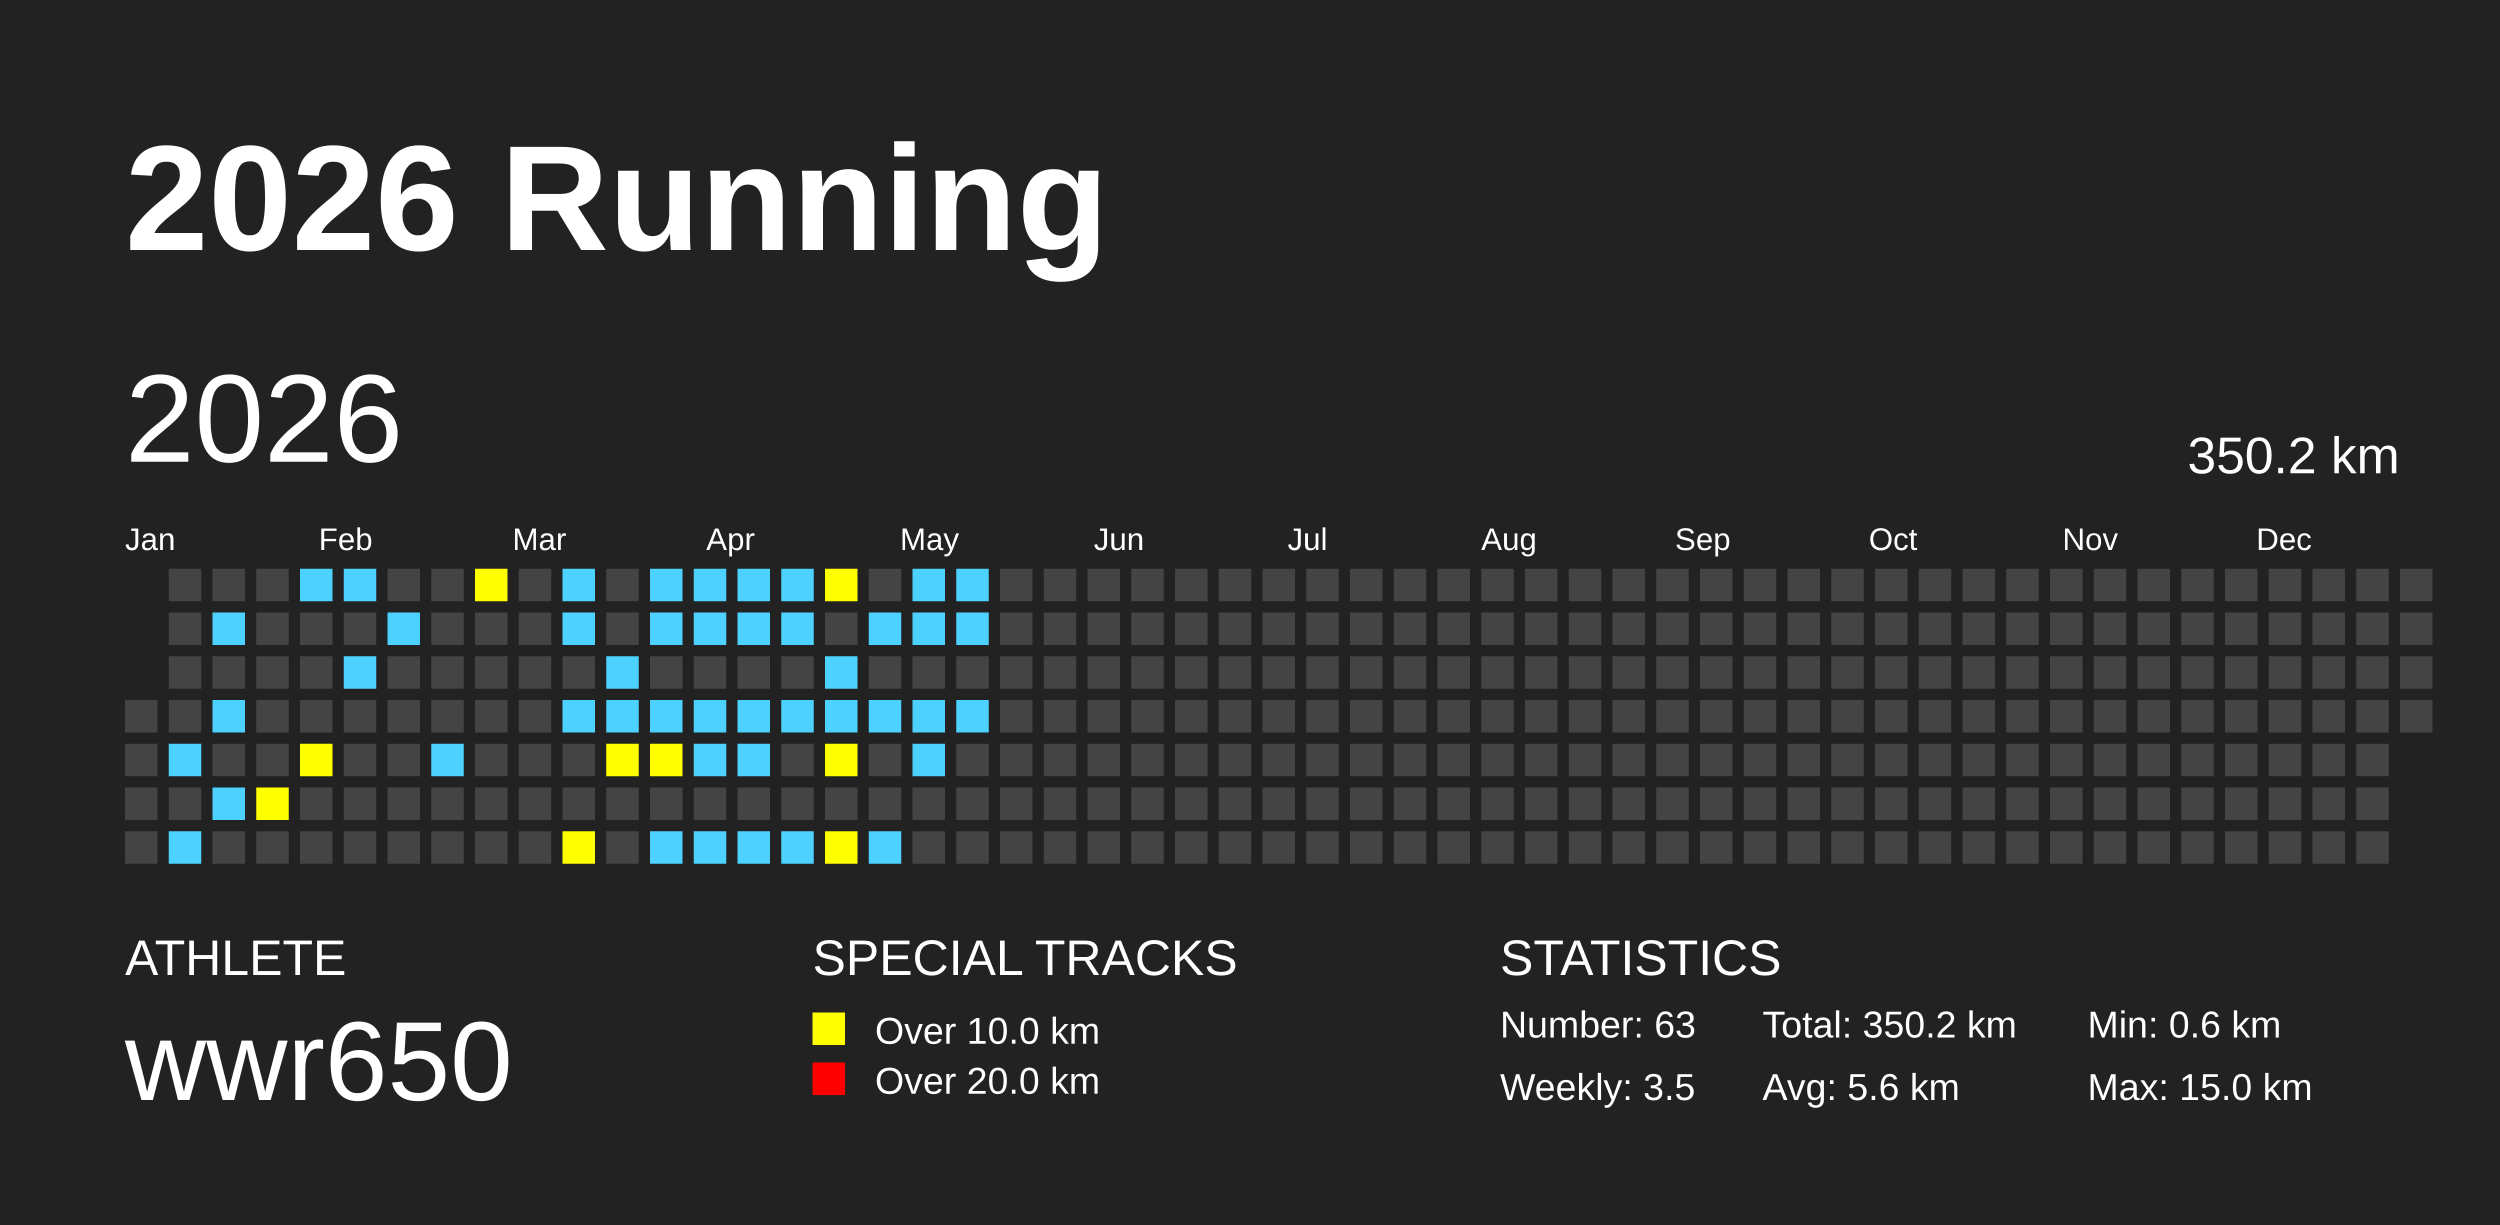
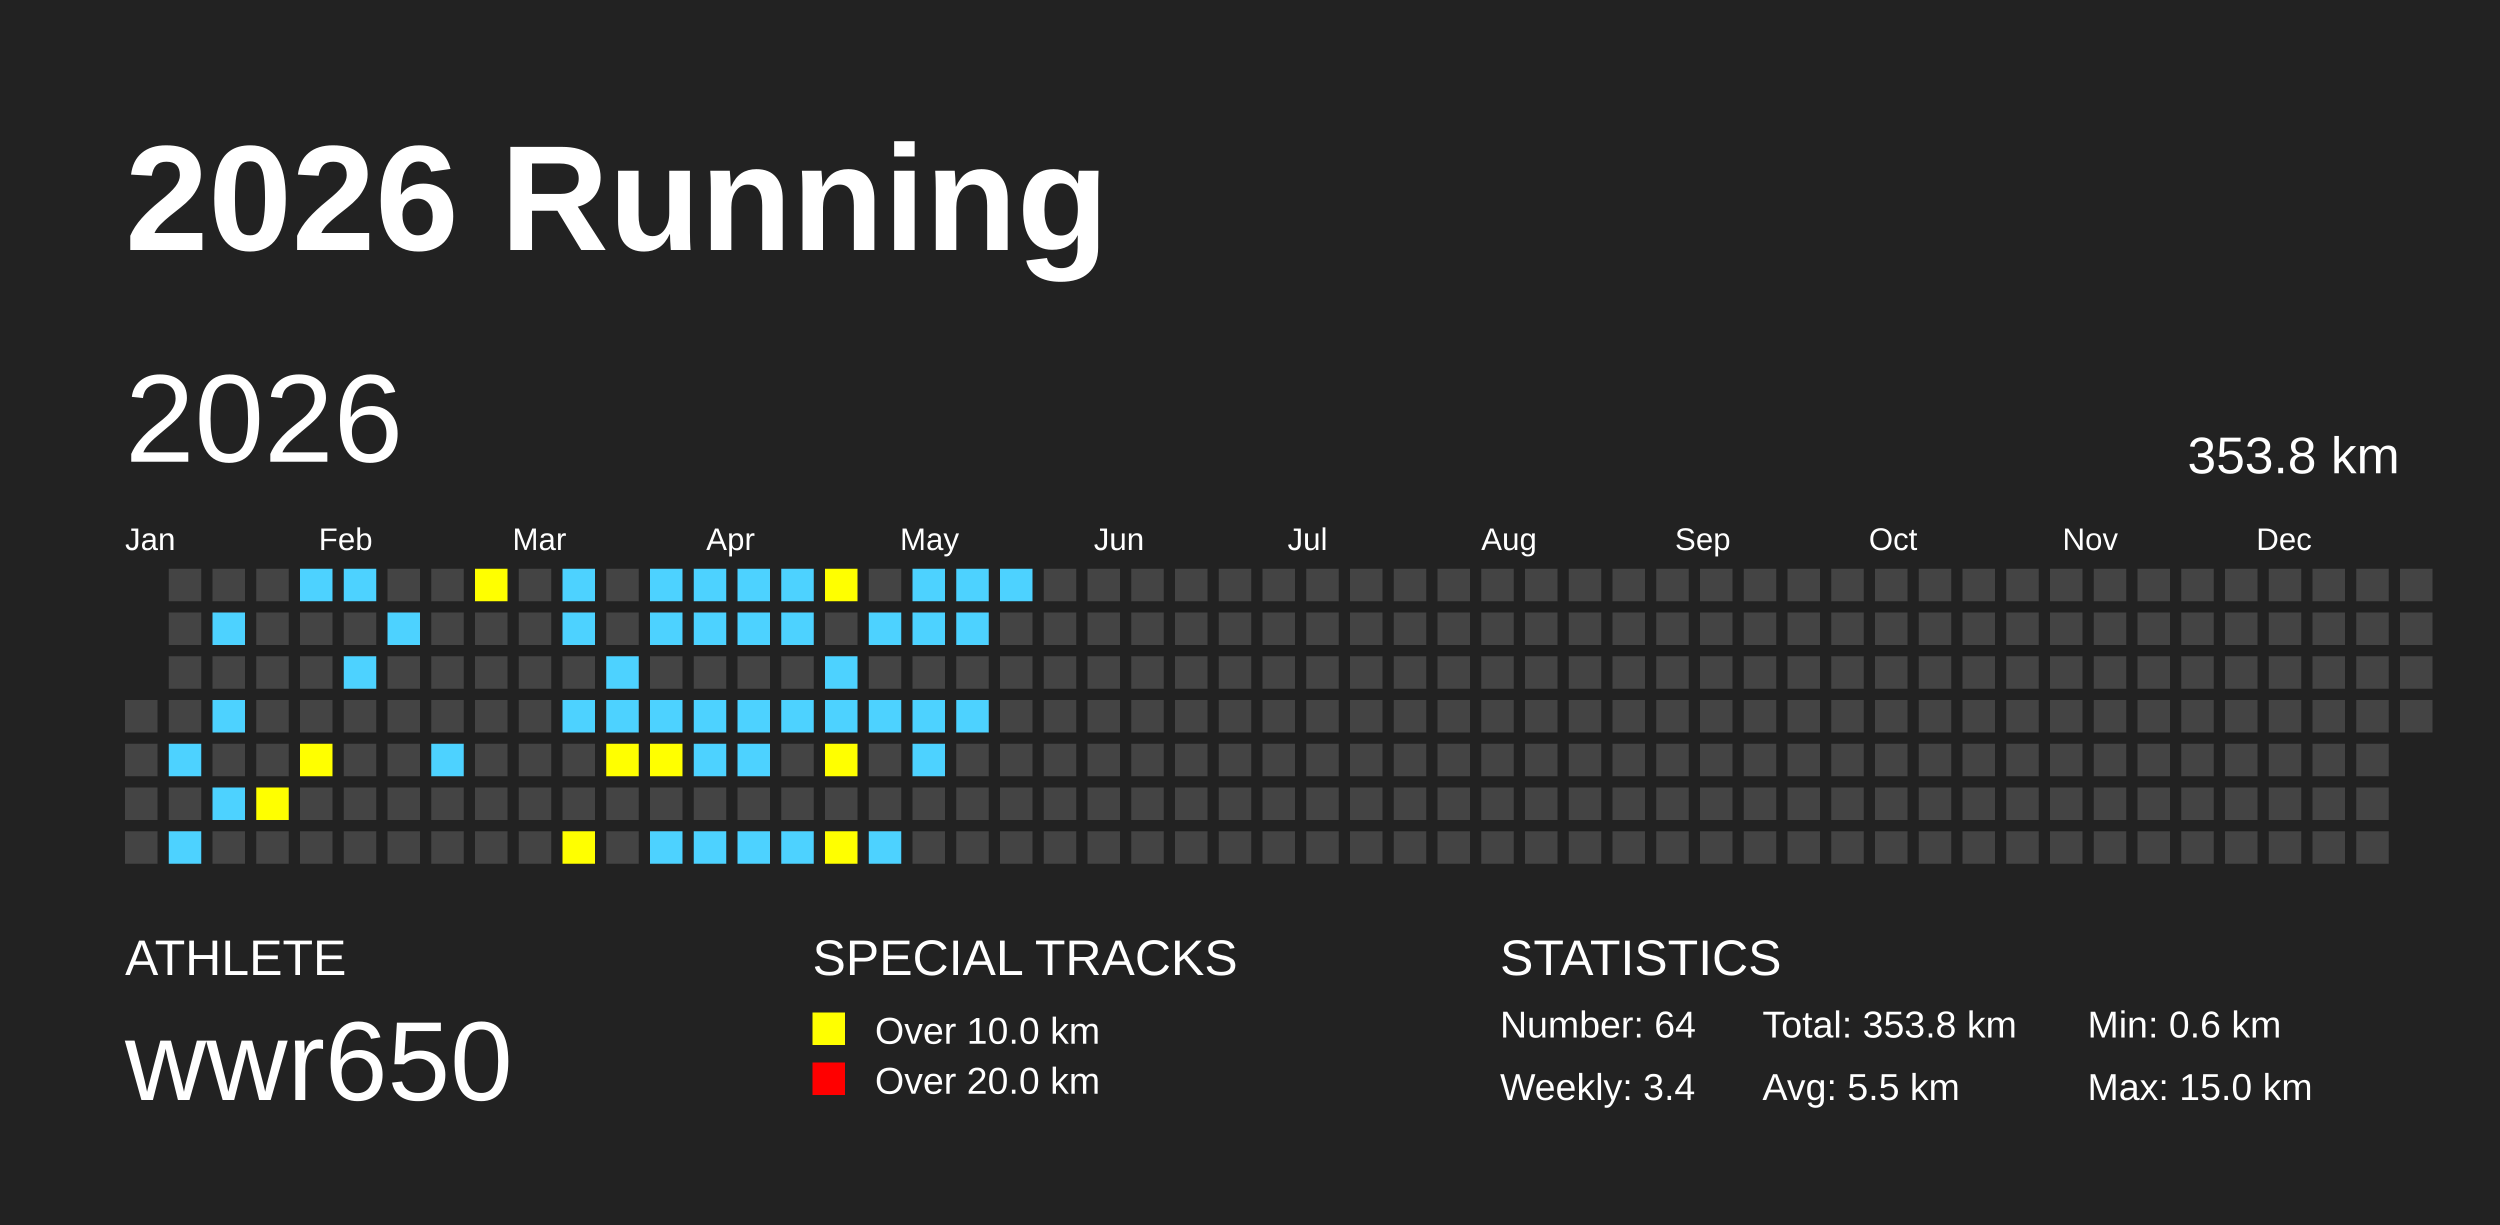
<svg xmlns="http://www.w3.org/2000/svg" baseProfile="full" height="98mm" version="1.1" viewBox="0,0,200,98" width="200mm">
  <defs />
  <rect fill="#222222" height="98" width="200" x="0" y="0" />
  <text fill="#FFFFFF" style="font-size:12px; font-family:Arial; font-weight:bold;" x="10" y="20">2026 Running</text>
  <text fill="#FFFFFF" style="font-size:4px; font-family:Arial" x="10" y="78">ATHLETE</text>
  <text fill="#FFFFFF" style="font-size:9px; font-family:Arial" x="10" y="88">wwr650</text>
  <text fill="#FFFFFF" style="font-size:4px; font-family:Arial" x="65" y="78">SPECIAL TRACKS</text>
  <rect fill="yellow" height="2.6" width="2.6" x="65" y="81" />
  <text fill="#FFFFFF" style="font-size:3px; font-family:Arial" x="70" y="83.5">Over 10.0 km</text>
  <rect fill="red" height="2.6" width="2.6" x="65" y="85" />
  <text fill="#FFFFFF" style="font-size:3px; font-family:Arial" x="70" y="87.5">Over 20.0 km</text>
  <text fill="#FFFFFF" style="font-size:4px; font-family:Arial" x="120" y="78">STATISTICS</text>
-   <text fill="#FFFFFF" style="font-size:3px; font-family:Arial" x="120" y="83">Number: 63</text>
-   <text fill="#FFFFFF" style="font-size:3px; font-family:Arial" x="120" y="88">Weekly: 3.5</text>
-   <text fill="#FFFFFF" style="font-size:3px; font-family:Arial" x="141" y="83">Total: 350.2 km</text>
-   <text fill="#FFFFFF" style="font-size:3px; font-family:Arial" x="141" y="88">Avg: 5.6 km</text>
+   <text fill="#FFFFFF" style="font-size:3px; font-family:Arial" x="120" y="83">Number: 64</text>
+   <text fill="#FFFFFF" style="font-size:3px; font-family:Arial" x="120" y="88">Weekly: 3.4</text>
+   <text fill="#FFFFFF" style="font-size:3px; font-family:Arial" x="141" y="83">Total: 353.8 km</text>
+   <text fill="#FFFFFF" style="font-size:3px; font-family:Arial" x="141" y="88">Avg: 5.5 km</text>
  <text fill="#FFFFFF" style="font-size:3px; font-family:Arial" x="167" y="83">Min: 0.6 km</text>
  <text fill="#FFFFFF" style="font-size:3px; font-family:Arial" x="167" y="88">Max: 15.0 km</text>
  <text dominant-baseline="hanging" fill="#FFFFFF" style="font-size:10.0px; font-family:Arial;" x="10" y="30">2026</text>
-   <text dominant-baseline="hanging" fill="#FFFFFF" style="font-size:4.125px; font-family:Arial;" x="175" y="35">350.2 km</text>
+   <text dominant-baseline="hanging" fill="#FFFFFF" style="font-size:4.125px; font-family:Arial;" x="175" y="35">353.8 km</text>
  <text fill="#FFFFFF" style="font-size:2.5px; font-family:Arial" x="10.0" y="44">Jan</text>
  <text fill="#FFFFFF" style="font-size:2.5px; font-family:Arial" x="25.5" y="44">Feb</text>
  <text fill="#FFFFFF" style="font-size:2.5px; font-family:Arial" x="41.0" y="44">Mar</text>
  <text fill="#FFFFFF" style="font-size:2.5px; font-family:Arial" x="56.5" y="44">Apr</text>
  <text fill="#FFFFFF" style="font-size:2.5px; font-family:Arial" x="72.0" y="44">May</text>
  <text fill="#FFFFFF" style="font-size:2.5px; font-family:Arial" x="87.5" y="44">Jun</text>
  <text fill="#FFFFFF" style="font-size:2.5px; font-family:Arial" x="103.0" y="44">Jul</text>
  <text fill="#FFFFFF" style="font-size:2.5px; font-family:Arial" x="118.5" y="44">Aug</text>
  <text fill="#FFFFFF" style="font-size:2.5px; font-family:Arial" x="134.0" y="44">Sep</text>
  <text fill="#FFFFFF" style="font-size:2.5px; font-family:Arial" x="149.5" y="44">Oct</text>
  <text fill="#FFFFFF" style="font-size:2.5px; font-family:Arial" x="165.0" y="44">Nov</text>
  <text fill="#FFFFFF" style="font-size:2.5px; font-family:Arial" x="180.5" y="44">Dec</text>
  <rect fill="#444444" height="2.6" width="2.6" x="10.0" y="56.0" />
  <rect fill="#444444" height="2.6" width="2.6" x="10.0" y="59.5" />
  <rect fill="#444444" height="2.6" width="2.6" x="10.0" y="63.0" />
  <rect fill="#444444" height="2.6" width="2.6" x="10.0" y="66.5" />
  <rect fill="#444444" height="2.6" width="2.6" x="13.5" y="45.5" />
  <rect fill="#444444" height="2.6" width="2.6" x="13.5" y="49.0" />
  <rect fill="#444444" height="2.6" width="2.6" x="13.5" y="52.5" />
  <rect fill="#444444" height="2.6" width="2.6" x="13.5" y="56.0" />
  <rect fill="#4DD2FF" height="2.6" width="2.6" x="13.5" y="59.5" />
  <rect fill="#444444" height="2.6" width="2.6" x="13.5" y="63.0" />
  <rect fill="#4DD2FF" height="2.6" width="2.6" x="13.5" y="66.5" />
  <rect fill="#444444" height="2.6" width="2.6" x="17.0" y="45.5" />
  <rect fill="#4DD2FF" height="2.6" width="2.6" x="17.0" y="49.0" />
  <rect fill="#444444" height="2.6" width="2.6" x="17.0" y="52.5" />
  <rect fill="#4DD2FF" height="2.6" width="2.6" x="17.0" y="56.0" />
  <rect fill="#444444" height="2.6" width="2.6" x="17.0" y="59.5" />
  <rect fill="#4DD2FF" height="2.6" width="2.6" x="17.0" y="63.0" />
  <rect fill="#444444" height="2.6" width="2.6" x="17.0" y="66.5" />
  <rect fill="#444444" height="2.6" width="2.6" x="20.5" y="45.5" />
  <rect fill="#444444" height="2.6" width="2.6" x="20.5" y="49.0" />
  <rect fill="#444444" height="2.6" width="2.6" x="20.5" y="52.5" />
  <rect fill="#444444" height="2.6" width="2.6" x="20.5" y="56.0" />
  <rect fill="#444444" height="2.6" width="2.6" x="20.5" y="59.5" />
  <rect fill="yellow" height="2.6" width="2.6" x="20.5" y="63.0" />
  <rect fill="#444444" height="2.6" width="2.6" x="20.5" y="66.5" />
  <rect fill="#4DD2FF" height="2.6" width="2.6" x="24.0" y="45.5" />
  <rect fill="#444444" height="2.6" width="2.6" x="24.0" y="49.0" />
  <rect fill="#444444" height="2.6" width="2.6" x="24.0" y="52.5" />
  <rect fill="#444444" height="2.6" width="2.6" x="24.0" y="56.0" />
  <rect fill="yellow" height="2.6" width="2.6" x="24.0" y="59.5" />
  <rect fill="#444444" height="2.6" width="2.6" x="24.0" y="63.0" />
  <rect fill="#444444" height="2.6" width="2.6" x="24.0" y="66.5" />
  <rect fill="#4DD2FF" height="2.6" width="2.6" x="27.5" y="45.5" />
  <rect fill="#444444" height="2.6" width="2.6" x="27.5" y="49.0" />
  <rect fill="#4DD2FF" height="2.6" width="2.6" x="27.5" y="52.5" />
  <rect fill="#444444" height="2.6" width="2.6" x="27.5" y="56.0" />
  <rect fill="#444444" height="2.6" width="2.6" x="27.5" y="59.5" />
  <rect fill="#444444" height="2.6" width="2.6" x="27.5" y="63.0" />
  <rect fill="#444444" height="2.6" width="2.6" x="27.5" y="66.5" />
  <rect fill="#444444" height="2.6" width="2.6" x="31.0" y="45.5" />
  <rect fill="#4DD2FF" height="2.6" width="2.6" x="31.0" y="49.0" />
  <rect fill="#444444" height="2.6" width="2.6" x="31.0" y="52.5" />
  <rect fill="#444444" height="2.6" width="2.6" x="31.0" y="56.0" />
  <rect fill="#444444" height="2.6" width="2.6" x="31.0" y="59.5" />
  <rect fill="#444444" height="2.6" width="2.6" x="31.0" y="63.0" />
  <rect fill="#444444" height="2.6" width="2.6" x="31.0" y="66.5" />
  <rect fill="#444444" height="2.6" width="2.6" x="34.5" y="45.5" />
  <rect fill="#444444" height="2.6" width="2.6" x="34.5" y="49.0" />
  <rect fill="#444444" height="2.6" width="2.6" x="34.5" y="52.5" />
  <rect fill="#444444" height="2.6" width="2.6" x="34.5" y="56.0" />
  <rect fill="#4DD2FF" height="2.6" width="2.6" x="34.5" y="59.5" />
  <rect fill="#444444" height="2.6" width="2.6" x="34.5" y="63.0" />
  <rect fill="#444444" height="2.6" width="2.6" x="34.5" y="66.5" />
  <rect fill="yellow" height="2.6" width="2.6" x="38.0" y="45.5" />
  <rect fill="#444444" height="2.6" width="2.6" x="38.0" y="49.0" />
  <rect fill="#444444" height="2.6" width="2.6" x="38.0" y="52.5" />
  <rect fill="#444444" height="2.6" width="2.6" x="38.0" y="56.0" />
  <rect fill="#444444" height="2.6" width="2.6" x="38.0" y="59.5" />
  <rect fill="#444444" height="2.6" width="2.6" x="38.0" y="63.0" />
  <rect fill="#444444" height="2.6" width="2.6" x="38.0" y="66.5" />
  <rect fill="#444444" height="2.6" width="2.6" x="41.5" y="45.5" />
  <rect fill="#444444" height="2.6" width="2.6" x="41.5" y="49.0" />
  <rect fill="#444444" height="2.6" width="2.6" x="41.5" y="52.5" />
  <rect fill="#444444" height="2.6" width="2.6" x="41.5" y="56.0" />
  <rect fill="#444444" height="2.6" width="2.6" x="41.5" y="59.5" />
  <rect fill="#444444" height="2.6" width="2.6" x="41.5" y="63.0" />
  <rect fill="#444444" height="2.6" width="2.6" x="41.5" y="66.5" />
  <rect fill="#4DD2FF" height="2.6" width="2.6" x="45.0" y="45.5" />
  <rect fill="#4DD2FF" height="2.6" width="2.6" x="45.0" y="49.0" />
  <rect fill="#444444" height="2.6" width="2.6" x="45.0" y="52.5" />
  <rect fill="#4DD2FF" height="2.6" width="2.6" x="45.0" y="56.0" />
  <rect fill="#444444" height="2.6" width="2.6" x="45.0" y="59.5" />
  <rect fill="#444444" height="2.6" width="2.6" x="45.0" y="63.0" />
  <rect fill="yellow" height="2.6" width="2.6" x="45.0" y="66.5" />
  <rect fill="#444444" height="2.6" width="2.6" x="48.5" y="45.5" />
  <rect fill="#444444" height="2.6" width="2.6" x="48.5" y="49.0" />
  <rect fill="#4DD2FF" height="2.6" width="2.6" x="48.5" y="52.5" />
  <rect fill="#4DD2FF" height="2.6" width="2.6" x="48.5" y="56.0" />
  <rect fill="yellow" height="2.6" width="2.6" x="48.5" y="59.5" />
  <rect fill="#444444" height="2.6" width="2.6" x="48.5" y="63.0" />
  <rect fill="#444444" height="2.6" width="2.6" x="48.5" y="66.5" />
  <rect fill="#4DD2FF" height="2.6" width="2.6" x="52.0" y="45.5" />
  <rect fill="#4DD2FF" height="2.6" width="2.6" x="52.0" y="49.0" />
  <rect fill="#444444" height="2.6" width="2.6" x="52.0" y="52.5" />
  <rect fill="#4DD2FF" height="2.6" width="2.6" x="52.0" y="56.0" />
  <rect fill="yellow" height="2.6" width="2.6" x="52.0" y="59.5" />
  <rect fill="#444444" height="2.6" width="2.6" x="52.0" y="63.0" />
  <rect fill="#4DD2FF" height="2.6" width="2.6" x="52.0" y="66.5" />
  <rect fill="#4DD2FF" height="2.6" width="2.6" x="55.5" y="45.5" />
  <rect fill="#4DD2FF" height="2.6" width="2.6" x="55.5" y="49.0" />
  <rect fill="#444444" height="2.6" width="2.6" x="55.5" y="52.5" />
  <rect fill="#4DD2FF" height="2.6" width="2.6" x="55.5" y="56.0" />
  <rect fill="#4DD2FF" height="2.6" width="2.6" x="55.5" y="59.5" />
  <rect fill="#444444" height="2.6" width="2.6" x="55.5" y="63.0" />
  <rect fill="#4DD2FF" height="2.6" width="2.6" x="55.5" y="66.5" />
  <rect fill="#4DD2FF" height="2.6" width="2.6" x="59.0" y="45.5" />
  <rect fill="#4DD2FF" height="2.6" width="2.6" x="59.0" y="49.0" />
  <rect fill="#444444" height="2.6" width="2.6" x="59.0" y="52.5" />
  <rect fill="#4DD2FF" height="2.6" width="2.6" x="59.0" y="56.0" />
  <rect fill="#4DD2FF" height="2.6" width="2.6" x="59.0" y="59.5" />
  <rect fill="#444444" height="2.6" width="2.6" x="59.0" y="63.0" />
  <rect fill="#4DD2FF" height="2.6" width="2.6" x="59.0" y="66.5" />
  <rect fill="#4DD2FF" height="2.6" width="2.6" x="62.5" y="45.5" />
  <rect fill="#4DD2FF" height="2.6" width="2.6" x="62.5" y="49.0" />
  <rect fill="#444444" height="2.6" width="2.6" x="62.5" y="52.5" />
  <rect fill="#4DD2FF" height="2.6" width="2.6" x="62.5" y="56.0" />
  <rect fill="#444444" height="2.6" width="2.6" x="62.5" y="59.5" />
  <rect fill="#444444" height="2.6" width="2.6" x="62.5" y="63.0" />
  <rect fill="#4DD2FF" height="2.6" width="2.6" x="62.5" y="66.5" />
  <rect fill="yellow" height="2.6" width="2.6" x="66.0" y="45.5" />
  <rect fill="#444444" height="2.6" width="2.6" x="66.0" y="49.0" />
  <rect fill="#4DD2FF" height="2.6" width="2.6" x="66.0" y="52.5" />
  <rect fill="#4DD2FF" height="2.6" width="2.6" x="66.0" y="56.0" />
  <rect fill="yellow" height="2.6" width="2.6" x="66.0" y="59.5" />
  <rect fill="#444444" height="2.6" width="2.6" x="66.0" y="63.0" />
  <rect fill="yellow" height="2.6" width="2.6" x="66.0" y="66.5" />
  <rect fill="#444444" height="2.6" width="2.6" x="69.5" y="45.5" />
  <rect fill="#4DD2FF" height="2.6" width="2.6" x="69.5" y="49.0" />
  <rect fill="#444444" height="2.6" width="2.6" x="69.5" y="52.5" />
  <rect fill="#4DD2FF" height="2.6" width="2.6" x="69.5" y="56.0" />
  <rect fill="#444444" height="2.6" width="2.6" x="69.5" y="59.5" />
  <rect fill="#444444" height="2.6" width="2.6" x="69.5" y="63.0" />
  <rect fill="#4DD2FF" height="2.6" width="2.6" x="69.5" y="66.5" />
  <rect fill="#4DD2FF" height="2.6" width="2.6" x="73.0" y="45.5" />
  <rect fill="#4DD2FF" height="2.6" width="2.6" x="73.0" y="49.0" />
  <rect fill="#444444" height="2.6" width="2.6" x="73.0" y="52.5" />
  <rect fill="#4DD2FF" height="2.6" width="2.6" x="73.0" y="56.0" />
  <rect fill="#4DD2FF" height="2.6" width="2.6" x="73.0" y="59.5" />
  <rect fill="#444444" height="2.6" width="2.6" x="73.0" y="63.0" />
  <rect fill="#444444" height="2.6" width="2.6" x="73.0" y="66.5" />
  <rect fill="#4DD2FF" height="2.6" width="2.6" x="76.5" y="45.5" />
  <rect fill="#4DD2FF" height="2.6" width="2.6" x="76.5" y="49.0" />
  <rect fill="#444444" height="2.6" width="2.6" x="76.5" y="52.5" />
  <rect fill="#4DD2FF" height="2.6" width="2.6" x="76.5" y="56.0" />
  <rect fill="#444444" height="2.6" width="2.6" x="76.5" y="59.5" />
  <rect fill="#444444" height="2.6" width="2.6" x="76.5" y="63.0" />
  <rect fill="#444444" height="2.6" width="2.6" x="76.5" y="66.5" />
-   <rect fill="#444444" height="2.6" width="2.6" x="80.0" y="45.5" />
+   <rect fill="#4DD2FF" height="2.6" width="2.6" x="80.0" y="45.5" />
  <rect fill="#444444" height="2.6" width="2.6" x="80.0" y="49.0" />
  <rect fill="#444444" height="2.6" width="2.6" x="80.0" y="52.5" />
  <rect fill="#444444" height="2.6" width="2.6" x="80.0" y="56.0" />
  <rect fill="#444444" height="2.6" width="2.6" x="80.0" y="59.5" />
  <rect fill="#444444" height="2.6" width="2.6" x="80.0" y="63.0" />
  <rect fill="#444444" height="2.6" width="2.6" x="80.0" y="66.5" />
  <rect fill="#444444" height="2.6" width="2.6" x="83.5" y="45.5" />
  <rect fill="#444444" height="2.6" width="2.6" x="83.5" y="49.0" />
  <rect fill="#444444" height="2.6" width="2.6" x="83.5" y="52.5" />
  <rect fill="#444444" height="2.6" width="2.6" x="83.5" y="56.0" />
  <rect fill="#444444" height="2.6" width="2.6" x="83.5" y="59.5" />
  <rect fill="#444444" height="2.6" width="2.6" x="83.5" y="63.0" />
  <rect fill="#444444" height="2.6" width="2.6" x="83.5" y="66.5" />
  <rect fill="#444444" height="2.6" width="2.6" x="87.0" y="45.5" />
  <rect fill="#444444" height="2.6" width="2.6" x="87.0" y="49.0" />
  <rect fill="#444444" height="2.6" width="2.6" x="87.0" y="52.5" />
  <rect fill="#444444" height="2.6" width="2.6" x="87.0" y="56.0" />
  <rect fill="#444444" height="2.6" width="2.6" x="87.0" y="59.5" />
  <rect fill="#444444" height="2.6" width="2.6" x="87.0" y="63.0" />
  <rect fill="#444444" height="2.6" width="2.6" x="87.0" y="66.5" />
  <rect fill="#444444" height="2.6" width="2.6" x="90.5" y="45.5" />
  <rect fill="#444444" height="2.6" width="2.6" x="90.5" y="49.0" />
  <rect fill="#444444" height="2.6" width="2.6" x="90.5" y="52.5" />
  <rect fill="#444444" height="2.6" width="2.6" x="90.5" y="56.0" />
  <rect fill="#444444" height="2.6" width="2.6" x="90.5" y="59.5" />
  <rect fill="#444444" height="2.6" width="2.6" x="90.5" y="63.0" />
  <rect fill="#444444" height="2.6" width="2.6" x="90.5" y="66.5" />
  <rect fill="#444444" height="2.6" width="2.6" x="94.0" y="45.5" />
  <rect fill="#444444" height="2.6" width="2.6" x="94.0" y="49.0" />
  <rect fill="#444444" height="2.6" width="2.6" x="94.0" y="52.5" />
  <rect fill="#444444" height="2.6" width="2.6" x="94.0" y="56.0" />
  <rect fill="#444444" height="2.6" width="2.6" x="94.0" y="59.5" />
  <rect fill="#444444" height="2.6" width="2.6" x="94.0" y="63.0" />
  <rect fill="#444444" height="2.6" width="2.6" x="94.0" y="66.5" />
  <rect fill="#444444" height="2.6" width="2.6" x="97.5" y="45.5" />
  <rect fill="#444444" height="2.6" width="2.6" x="97.5" y="49.0" />
  <rect fill="#444444" height="2.6" width="2.6" x="97.5" y="52.5" />
  <rect fill="#444444" height="2.6" width="2.6" x="97.5" y="56.0" />
  <rect fill="#444444" height="2.6" width="2.6" x="97.5" y="59.5" />
  <rect fill="#444444" height="2.6" width="2.6" x="97.5" y="63.0" />
  <rect fill="#444444" height="2.6" width="2.6" x="97.5" y="66.5" />
  <rect fill="#444444" height="2.6" width="2.6" x="101.0" y="45.5" />
  <rect fill="#444444" height="2.6" width="2.6" x="101.0" y="49.0" />
  <rect fill="#444444" height="2.6" width="2.6" x="101.0" y="52.5" />
  <rect fill="#444444" height="2.6" width="2.6" x="101.0" y="56.0" />
  <rect fill="#444444" height="2.6" width="2.6" x="101.0" y="59.5" />
  <rect fill="#444444" height="2.6" width="2.6" x="101.0" y="63.0" />
  <rect fill="#444444" height="2.6" width="2.6" x="101.0" y="66.5" />
  <rect fill="#444444" height="2.6" width="2.6" x="104.5" y="45.5" />
  <rect fill="#444444" height="2.6" width="2.6" x="104.5" y="49.0" />
  <rect fill="#444444" height="2.6" width="2.6" x="104.5" y="52.5" />
  <rect fill="#444444" height="2.6" width="2.6" x="104.5" y="56.0" />
  <rect fill="#444444" height="2.6" width="2.6" x="104.5" y="59.5" />
  <rect fill="#444444" height="2.6" width="2.6" x="104.5" y="63.0" />
  <rect fill="#444444" height="2.6" width="2.6" x="104.5" y="66.5" />
  <rect fill="#444444" height="2.6" width="2.6" x="108.0" y="45.5" />
  <rect fill="#444444" height="2.6" width="2.6" x="108.0" y="49.0" />
  <rect fill="#444444" height="2.6" width="2.6" x="108.0" y="52.5" />
  <rect fill="#444444" height="2.6" width="2.6" x="108.0" y="56.0" />
  <rect fill="#444444" height="2.6" width="2.6" x="108.0" y="59.5" />
  <rect fill="#444444" height="2.6" width="2.6" x="108.0" y="63.0" />
  <rect fill="#444444" height="2.6" width="2.6" x="108.0" y="66.5" />
  <rect fill="#444444" height="2.6" width="2.6" x="111.5" y="45.5" />
  <rect fill="#444444" height="2.6" width="2.6" x="111.5" y="49.0" />
  <rect fill="#444444" height="2.6" width="2.6" x="111.5" y="52.5" />
  <rect fill="#444444" height="2.6" width="2.6" x="111.5" y="56.0" />
  <rect fill="#444444" height="2.6" width="2.6" x="111.5" y="59.5" />
  <rect fill="#444444" height="2.6" width="2.6" x="111.5" y="63.0" />
  <rect fill="#444444" height="2.6" width="2.6" x="111.5" y="66.5" />
  <rect fill="#444444" height="2.6" width="2.6" x="115.0" y="45.5" />
  <rect fill="#444444" height="2.6" width="2.6" x="115.0" y="49.0" />
  <rect fill="#444444" height="2.6" width="2.6" x="115.0" y="52.5" />
  <rect fill="#444444" height="2.6" width="2.6" x="115.0" y="56.0" />
  <rect fill="#444444" height="2.6" width="2.6" x="115.0" y="59.5" />
  <rect fill="#444444" height="2.6" width="2.6" x="115.0" y="63.0" />
  <rect fill="#444444" height="2.6" width="2.6" x="115.0" y="66.5" />
  <rect fill="#444444" height="2.6" width="2.6" x="118.5" y="45.5" />
  <rect fill="#444444" height="2.6" width="2.6" x="118.5" y="49.0" />
  <rect fill="#444444" height="2.6" width="2.6" x="118.5" y="52.5" />
  <rect fill="#444444" height="2.6" width="2.6" x="118.5" y="56.0" />
  <rect fill="#444444" height="2.6" width="2.6" x="118.5" y="59.5" />
  <rect fill="#444444" height="2.6" width="2.6" x="118.5" y="63.0" />
  <rect fill="#444444" height="2.6" width="2.6" x="118.5" y="66.5" />
  <rect fill="#444444" height="2.6" width="2.6" x="122.0" y="45.5" />
  <rect fill="#444444" height="2.6" width="2.6" x="122.0" y="49.0" />
  <rect fill="#444444" height="2.6" width="2.6" x="122.0" y="52.5" />
  <rect fill="#444444" height="2.6" width="2.6" x="122.0" y="56.0" />
  <rect fill="#444444" height="2.6" width="2.6" x="122.0" y="59.5" />
  <rect fill="#444444" height="2.6" width="2.6" x="122.0" y="63.0" />
  <rect fill="#444444" height="2.6" width="2.6" x="122.0" y="66.5" />
  <rect fill="#444444" height="2.6" width="2.6" x="125.5" y="45.5" />
  <rect fill="#444444" height="2.6" width="2.6" x="125.5" y="49.0" />
  <rect fill="#444444" height="2.6" width="2.6" x="125.5" y="52.5" />
  <rect fill="#444444" height="2.6" width="2.6" x="125.5" y="56.0" />
  <rect fill="#444444" height="2.6" width="2.6" x="125.5" y="59.5" />
  <rect fill="#444444" height="2.6" width="2.6" x="125.5" y="63.0" />
  <rect fill="#444444" height="2.6" width="2.6" x="125.5" y="66.5" />
  <rect fill="#444444" height="2.6" width="2.6" x="129.0" y="45.5" />
  <rect fill="#444444" height="2.6" width="2.6" x="129.0" y="49.0" />
  <rect fill="#444444" height="2.6" width="2.6" x="129.0" y="52.5" />
  <rect fill="#444444" height="2.6" width="2.6" x="129.0" y="56.0" />
  <rect fill="#444444" height="2.6" width="2.6" x="129.0" y="59.5" />
  <rect fill="#444444" height="2.6" width="2.6" x="129.0" y="63.0" />
  <rect fill="#444444" height="2.6" width="2.6" x="129.0" y="66.5" />
  <rect fill="#444444" height="2.6" width="2.6" x="132.5" y="45.5" />
  <rect fill="#444444" height="2.6" width="2.6" x="132.5" y="49.0" />
  <rect fill="#444444" height="2.6" width="2.6" x="132.5" y="52.5" />
  <rect fill="#444444" height="2.6" width="2.6" x="132.5" y="56.0" />
  <rect fill="#444444" height="2.6" width="2.6" x="132.5" y="59.5" />
  <rect fill="#444444" height="2.6" width="2.6" x="132.5" y="63.0" />
  <rect fill="#444444" height="2.6" width="2.6" x="132.5" y="66.5" />
  <rect fill="#444444" height="2.6" width="2.6" x="136.0" y="45.5" />
  <rect fill="#444444" height="2.6" width="2.6" x="136.0" y="49.0" />
  <rect fill="#444444" height="2.6" width="2.6" x="136.0" y="52.5" />
  <rect fill="#444444" height="2.6" width="2.6" x="136.0" y="56.0" />
  <rect fill="#444444" height="2.6" width="2.6" x="136.0" y="59.5" />
  <rect fill="#444444" height="2.6" width="2.6" x="136.0" y="63.0" />
  <rect fill="#444444" height="2.6" width="2.6" x="136.0" y="66.5" />
  <rect fill="#444444" height="2.6" width="2.6" x="139.5" y="45.5" />
  <rect fill="#444444" height="2.6" width="2.6" x="139.5" y="49.0" />
  <rect fill="#444444" height="2.6" width="2.6" x="139.5" y="52.5" />
  <rect fill="#444444" height="2.6" width="2.6" x="139.5" y="56.0" />
  <rect fill="#444444" height="2.6" width="2.6" x="139.5" y="59.5" />
  <rect fill="#444444" height="2.6" width="2.6" x="139.5" y="63.0" />
  <rect fill="#444444" height="2.6" width="2.6" x="139.5" y="66.5" />
  <rect fill="#444444" height="2.6" width="2.6" x="143.0" y="45.5" />
  <rect fill="#444444" height="2.6" width="2.6" x="143.0" y="49.0" />
  <rect fill="#444444" height="2.6" width="2.6" x="143.0" y="52.5" />
  <rect fill="#444444" height="2.6" width="2.6" x="143.0" y="56.0" />
  <rect fill="#444444" height="2.6" width="2.6" x="143.0" y="59.5" />
  <rect fill="#444444" height="2.6" width="2.6" x="143.0" y="63.0" />
  <rect fill="#444444" height="2.6" width="2.6" x="143.0" y="66.5" />
  <rect fill="#444444" height="2.6" width="2.6" x="146.5" y="45.5" />
  <rect fill="#444444" height="2.6" width="2.6" x="146.5" y="49.0" />
  <rect fill="#444444" height="2.6" width="2.6" x="146.5" y="52.5" />
  <rect fill="#444444" height="2.6" width="2.6" x="146.5" y="56.0" />
  <rect fill="#444444" height="2.6" width="2.6" x="146.5" y="59.5" />
  <rect fill="#444444" height="2.6" width="2.6" x="146.5" y="63.0" />
  <rect fill="#444444" height="2.6" width="2.6" x="146.5" y="66.5" />
  <rect fill="#444444" height="2.6" width="2.6" x="150.0" y="45.5" />
  <rect fill="#444444" height="2.6" width="2.6" x="150.0" y="49.0" />
  <rect fill="#444444" height="2.6" width="2.6" x="150.0" y="52.5" />
  <rect fill="#444444" height="2.6" width="2.6" x="150.0" y="56.0" />
  <rect fill="#444444" height="2.6" width="2.6" x="150.0" y="59.5" />
  <rect fill="#444444" height="2.6" width="2.6" x="150.0" y="63.0" />
  <rect fill="#444444" height="2.6" width="2.6" x="150.0" y="66.5" />
  <rect fill="#444444" height="2.6" width="2.6" x="153.5" y="45.5" />
  <rect fill="#444444" height="2.6" width="2.6" x="153.5" y="49.0" />
  <rect fill="#444444" height="2.6" width="2.6" x="153.5" y="52.5" />
  <rect fill="#444444" height="2.6" width="2.6" x="153.5" y="56.0" />
  <rect fill="#444444" height="2.6" width="2.6" x="153.5" y="59.5" />
  <rect fill="#444444" height="2.6" width="2.6" x="153.5" y="63.0" />
  <rect fill="#444444" height="2.6" width="2.6" x="153.5" y="66.5" />
  <rect fill="#444444" height="2.6" width="2.6" x="157.0" y="45.5" />
  <rect fill="#444444" height="2.6" width="2.6" x="157.0" y="49.0" />
  <rect fill="#444444" height="2.6" width="2.6" x="157.0" y="52.5" />
  <rect fill="#444444" height="2.6" width="2.6" x="157.0" y="56.0" />
  <rect fill="#444444" height="2.6" width="2.6" x="157.0" y="59.5" />
  <rect fill="#444444" height="2.6" width="2.6" x="157.0" y="63.0" />
  <rect fill="#444444" height="2.6" width="2.6" x="157.0" y="66.5" />
  <rect fill="#444444" height="2.6" width="2.6" x="160.5" y="45.5" />
  <rect fill="#444444" height="2.6" width="2.6" x="160.5" y="49.0" />
  <rect fill="#444444" height="2.6" width="2.6" x="160.5" y="52.5" />
  <rect fill="#444444" height="2.6" width="2.6" x="160.5" y="56.0" />
  <rect fill="#444444" height="2.6" width="2.6" x="160.5" y="59.5" />
  <rect fill="#444444" height="2.6" width="2.6" x="160.5" y="63.0" />
  <rect fill="#444444" height="2.6" width="2.6" x="160.5" y="66.5" />
  <rect fill="#444444" height="2.6" width="2.6" x="164.0" y="45.5" />
  <rect fill="#444444" height="2.6" width="2.6" x="164.0" y="49.0" />
  <rect fill="#444444" height="2.6" width="2.6" x="164.0" y="52.5" />
  <rect fill="#444444" height="2.6" width="2.6" x="164.0" y="56.0" />
  <rect fill="#444444" height="2.6" width="2.6" x="164.0" y="59.5" />
  <rect fill="#444444" height="2.6" width="2.6" x="164.0" y="63.0" />
  <rect fill="#444444" height="2.6" width="2.6" x="164.0" y="66.5" />
  <rect fill="#444444" height="2.6" width="2.6" x="167.5" y="45.5" />
  <rect fill="#444444" height="2.6" width="2.6" x="167.5" y="49.0" />
  <rect fill="#444444" height="2.6" width="2.6" x="167.5" y="52.5" />
  <rect fill="#444444" height="2.6" width="2.6" x="167.5" y="56.0" />
  <rect fill="#444444" height="2.6" width="2.6" x="167.5" y="59.5" />
  <rect fill="#444444" height="2.6" width="2.6" x="167.5" y="63.0" />
  <rect fill="#444444" height="2.6" width="2.6" x="167.5" y="66.5" />
  <rect fill="#444444" height="2.6" width="2.6" x="171.0" y="45.5" />
  <rect fill="#444444" height="2.6" width="2.6" x="171.0" y="49.0" />
  <rect fill="#444444" height="2.6" width="2.6" x="171.0" y="52.5" />
  <rect fill="#444444" height="2.6" width="2.6" x="171.0" y="56.0" />
  <rect fill="#444444" height="2.6" width="2.6" x="171.0" y="59.5" />
  <rect fill="#444444" height="2.6" width="2.6" x="171.0" y="63.0" />
  <rect fill="#444444" height="2.6" width="2.6" x="171.0" y="66.5" />
  <rect fill="#444444" height="2.6" width="2.6" x="174.5" y="45.5" />
  <rect fill="#444444" height="2.6" width="2.6" x="174.5" y="49.0" />
  <rect fill="#444444" height="2.6" width="2.6" x="174.5" y="52.5" />
  <rect fill="#444444" height="2.6" width="2.6" x="174.5" y="56.0" />
  <rect fill="#444444" height="2.6" width="2.6" x="174.5" y="59.5" />
  <rect fill="#444444" height="2.6" width="2.6" x="174.5" y="63.0" />
  <rect fill="#444444" height="2.6" width="2.6" x="174.5" y="66.5" />
  <rect fill="#444444" height="2.6" width="2.6" x="178.0" y="45.5" />
  <rect fill="#444444" height="2.6" width="2.6" x="178.0" y="49.0" />
  <rect fill="#444444" height="2.6" width="2.6" x="178.0" y="52.5" />
  <rect fill="#444444" height="2.6" width="2.6" x="178.0" y="56.0" />
  <rect fill="#444444" height="2.6" width="2.6" x="178.0" y="59.5" />
  <rect fill="#444444" height="2.6" width="2.6" x="178.0" y="63.0" />
  <rect fill="#444444" height="2.6" width="2.6" x="178.0" y="66.5" />
  <rect fill="#444444" height="2.6" width="2.6" x="181.5" y="45.5" />
  <rect fill="#444444" height="2.6" width="2.6" x="181.5" y="49.0" />
  <rect fill="#444444" height="2.6" width="2.6" x="181.5" y="52.5" />
  <rect fill="#444444" height="2.6" width="2.6" x="181.5" y="56.0" />
  <rect fill="#444444" height="2.6" width="2.6" x="181.5" y="59.5" />
  <rect fill="#444444" height="2.6" width="2.6" x="181.5" y="63.0" />
  <rect fill="#444444" height="2.6" width="2.6" x="181.5" y="66.5" />
  <rect fill="#444444" height="2.6" width="2.6" x="185.0" y="45.5" />
  <rect fill="#444444" height="2.6" width="2.6" x="185.0" y="49.0" />
  <rect fill="#444444" height="2.6" width="2.6" x="185.0" y="52.5" />
  <rect fill="#444444" height="2.6" width="2.6" x="185.0" y="56.0" />
  <rect fill="#444444" height="2.6" width="2.6" x="185.0" y="59.5" />
  <rect fill="#444444" height="2.6" width="2.6" x="185.0" y="63.0" />
  <rect fill="#444444" height="2.6" width="2.6" x="185.0" y="66.5" />
  <rect fill="#444444" height="2.6" width="2.6" x="188.5" y="45.5" />
  <rect fill="#444444" height="2.6" width="2.6" x="188.5" y="49.0" />
  <rect fill="#444444" height="2.6" width="2.6" x="188.5" y="52.5" />
  <rect fill="#444444" height="2.6" width="2.6" x="188.5" y="56.0" />
  <rect fill="#444444" height="2.6" width="2.6" x="188.5" y="59.5" />
  <rect fill="#444444" height="2.6" width="2.6" x="188.5" y="63.0" />
  <rect fill="#444444" height="2.6" width="2.6" x="188.5" y="66.5" />
  <rect fill="#444444" height="2.6" width="2.6" x="192.0" y="45.5" />
  <rect fill="#444444" height="2.6" width="2.6" x="192.0" y="49.0" />
  <rect fill="#444444" height="2.6" width="2.6" x="192.0" y="52.5" />
  <rect fill="#444444" height="2.6" width="2.6" x="192.0" y="56.0" />
</svg>
